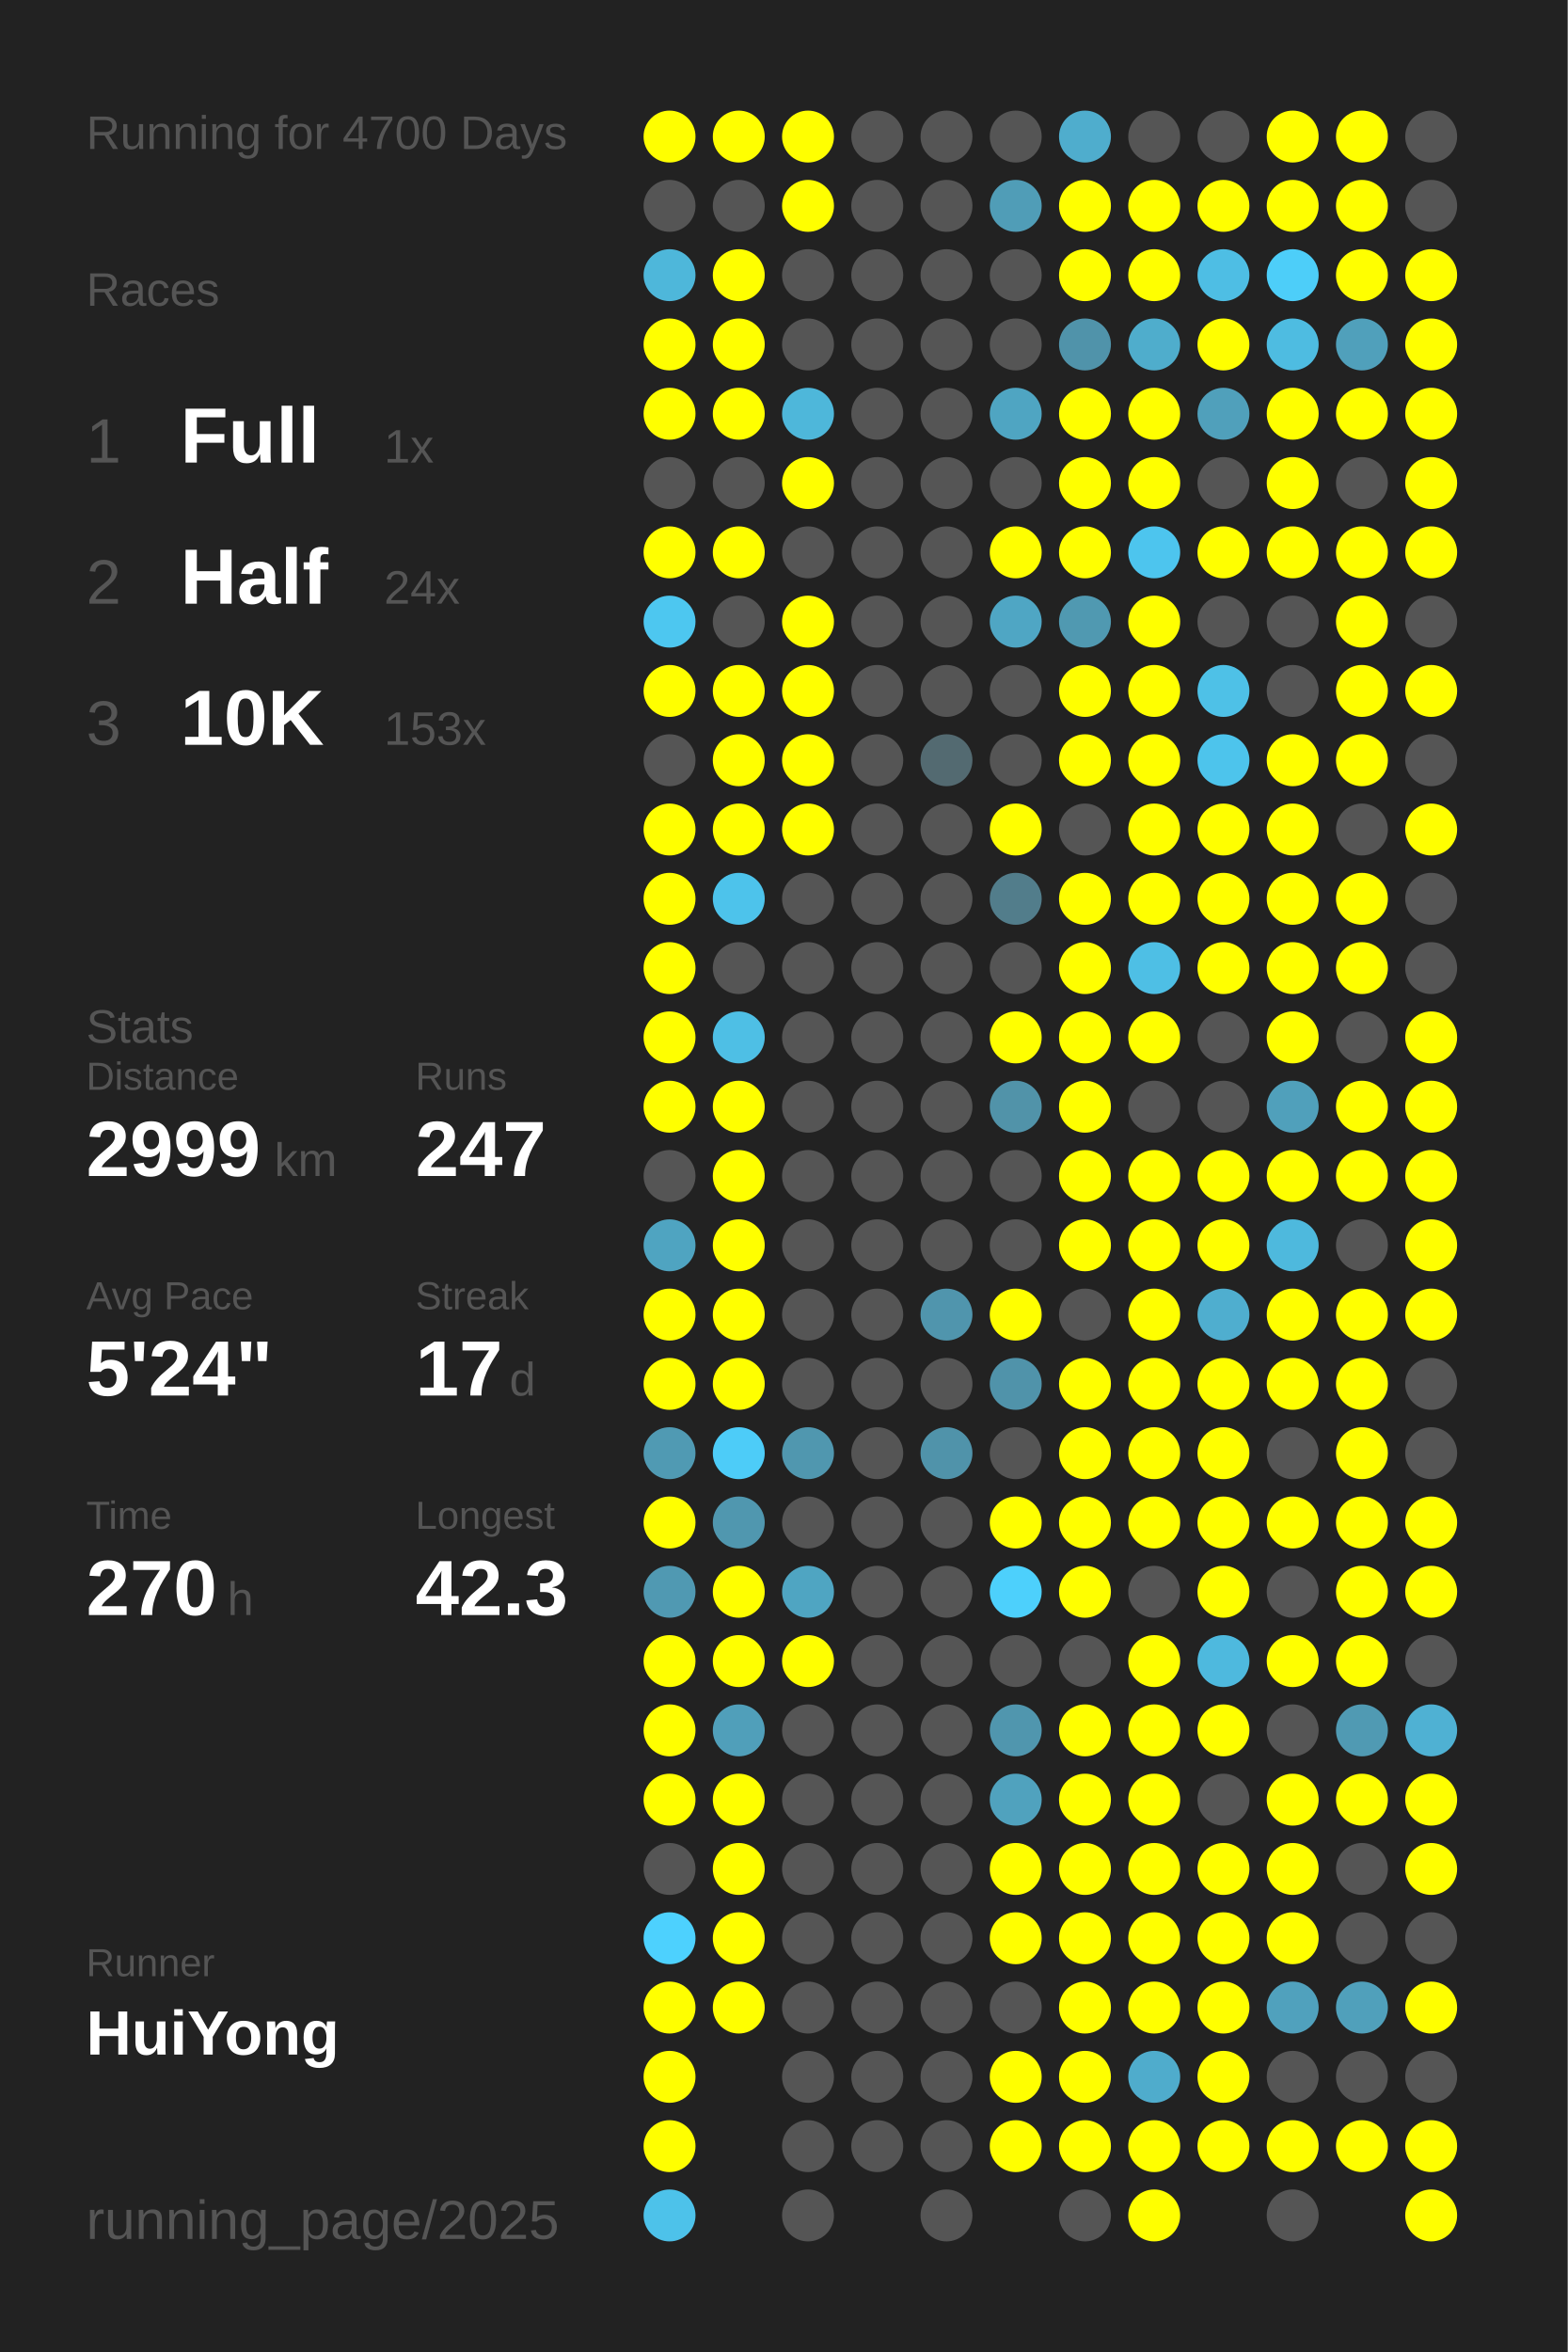
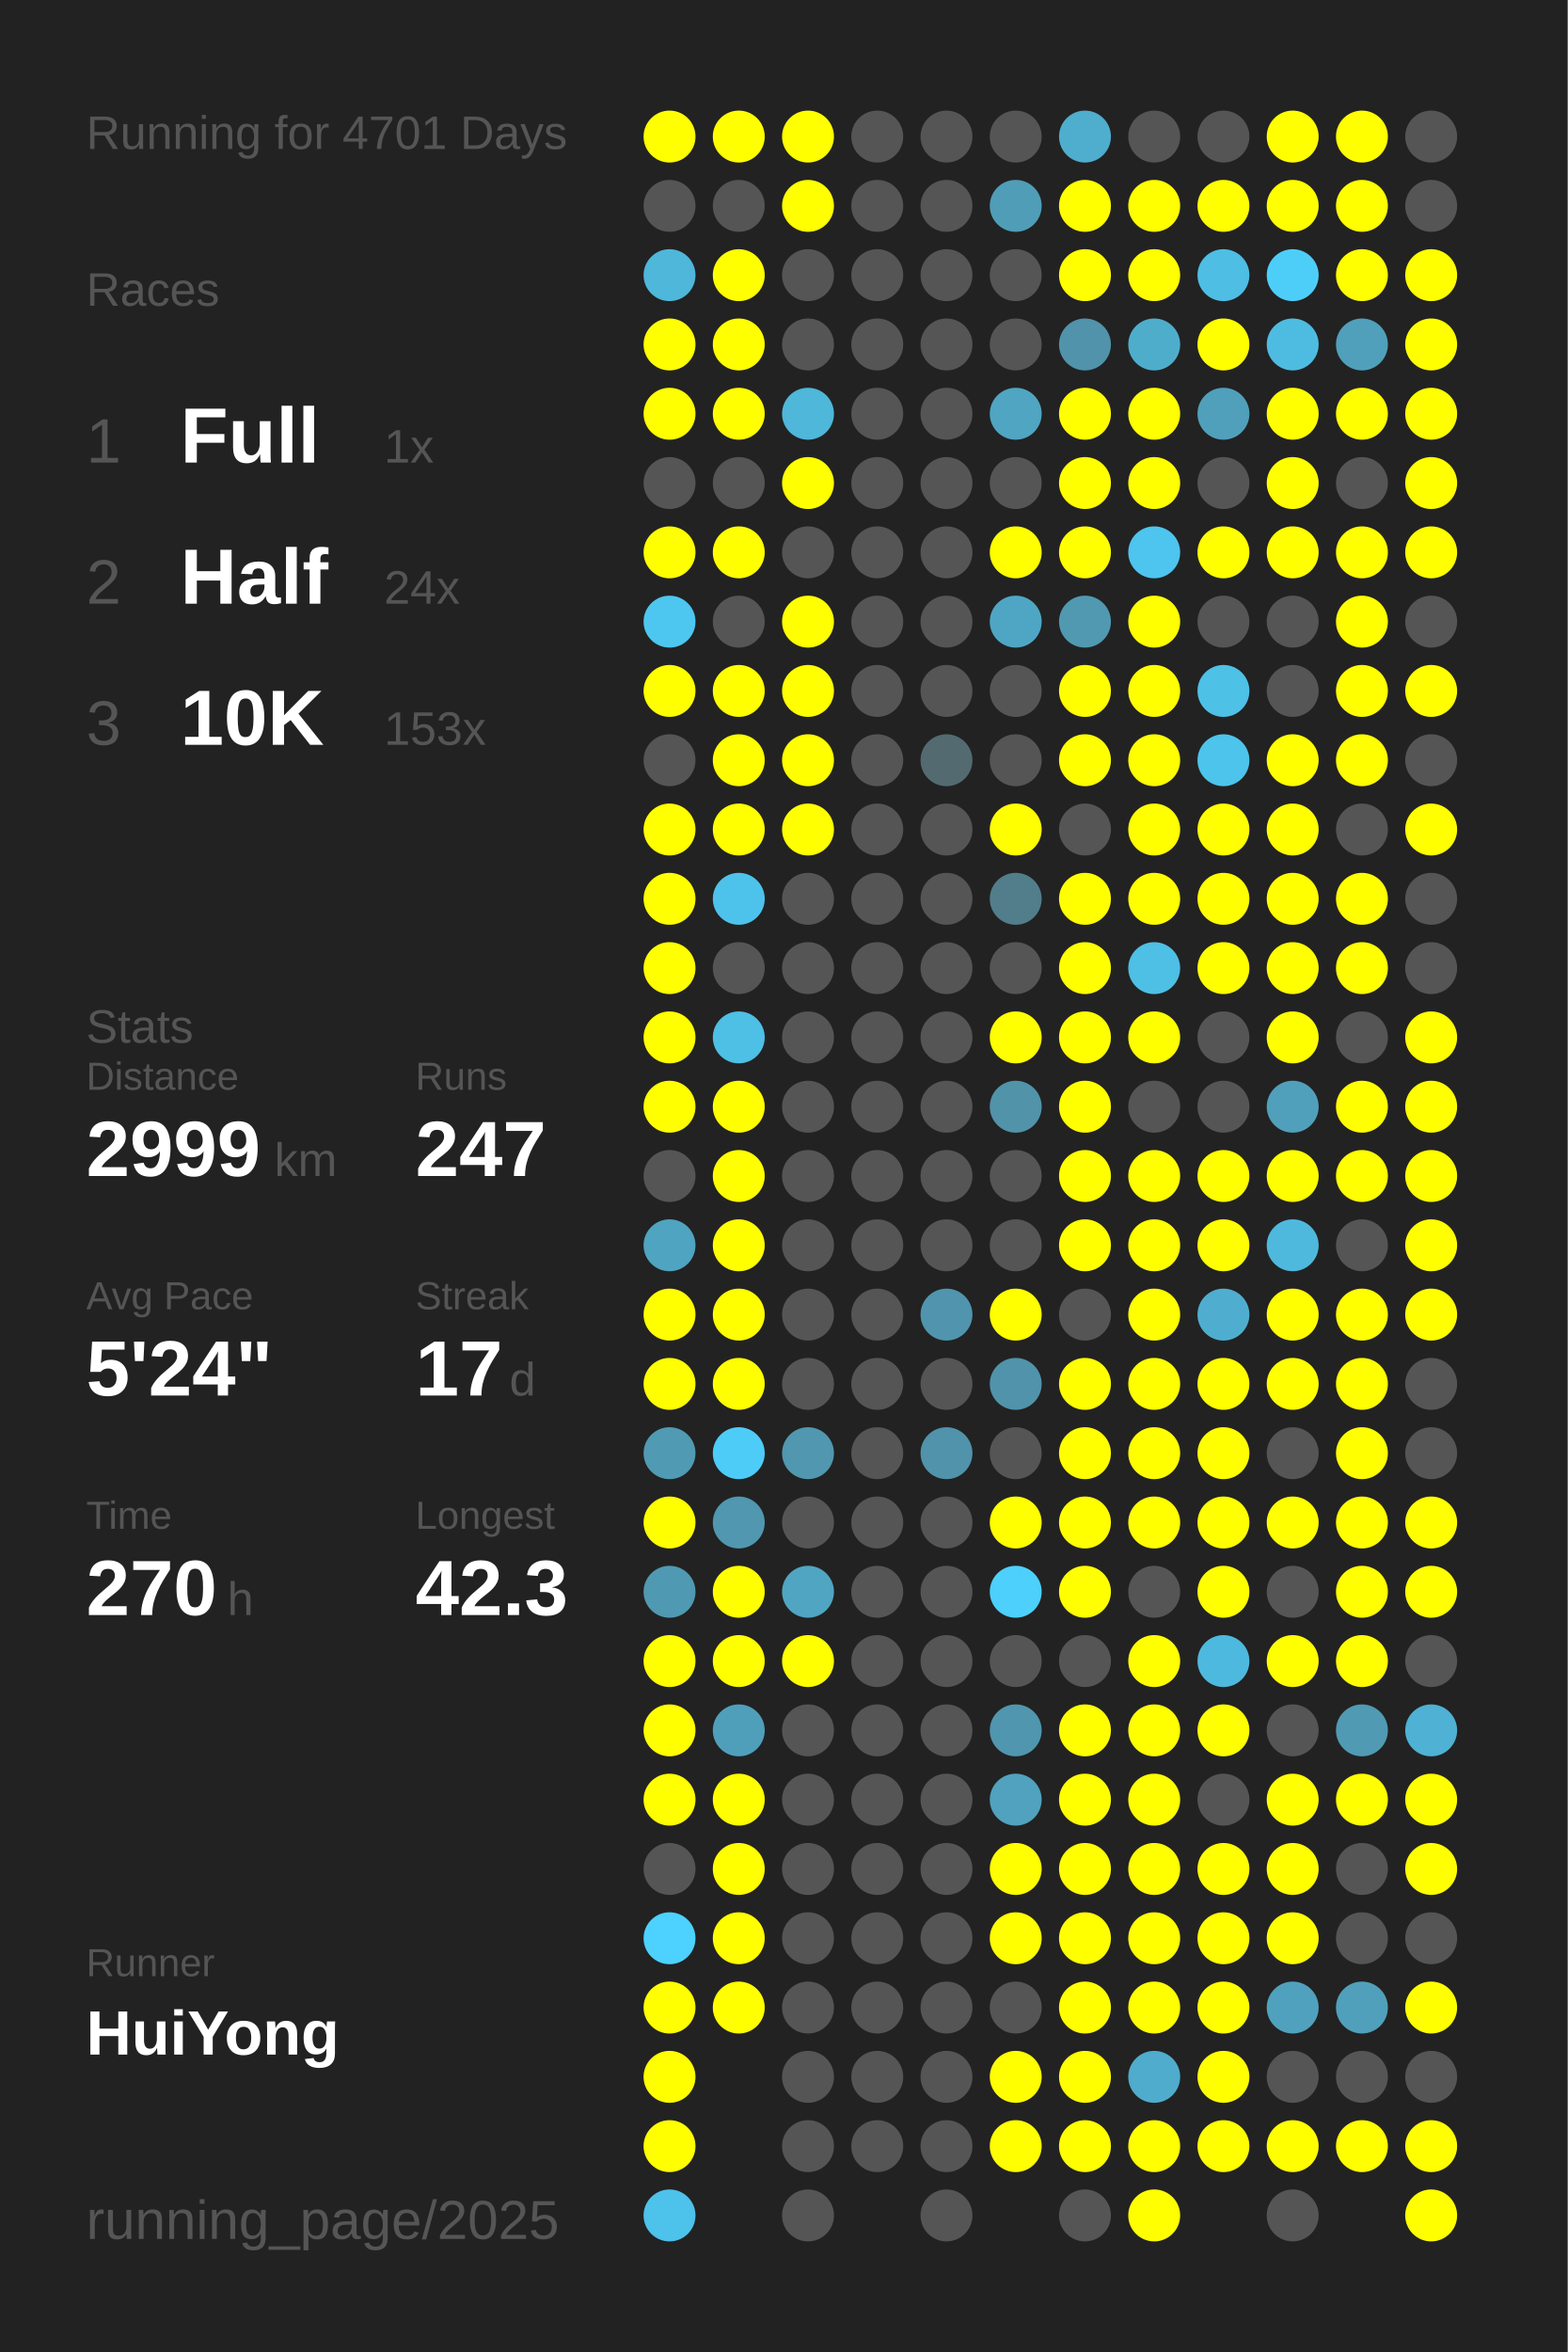
<svg xmlns="http://www.w3.org/2000/svg" baseProfile="full" height="300mm" version="1.1" viewBox="0,0,200,300" width="200mm">
  <defs />
  <rect fill="#222222" height="300" width="200" x="0" y="0" />
-   <text fill="#555555" style="font-size:6px; font-family:Arial;" x="11" y="19">Running for 4700 Days</text>
+   <text fill="#555555" style="font-size:6px; font-family:Arial;" x="11" y="19">Running for 4701 Days</text>
  <text fill="#555555" style="font-size:6px; font-family:Arial;" x="11" y="39">Races</text>
  <text fill="#555555" style="font-size:8px; font-family:Arial;" x="11" y="59">1</text>
  <text fill="#FFFFFF" style="font-size:10px; font-family:Arial; font-weight:bold;" x="23" y="59">Full</text>
  <text fill="#555555" style="font-size:6px; font-family:Arial;" x="49" y="59">1x</text>
  <text fill="#555555" style="font-size:8px; font-family:Arial;" x="11" y="77">2</text>
  <text fill="#FFFFFF" style="font-size:10px; font-family:Arial; font-weight:bold;" x="23" y="77">Half</text>
  <text fill="#555555" style="font-size:6px; font-family:Arial;" x="49" y="77">24x</text>
  <text fill="#555555" style="font-size:8px; font-family:Arial;" x="11" y="95">3</text>
  <text fill="#FFFFFF" style="font-size:10px; font-family:Arial; font-weight:bold;" x="23" y="95">10K</text>
  <text fill="#555555" style="font-size:6px; font-family:Arial;" x="49" y="95">153x</text>
  <text fill="#555555" style="font-size:6px; font-family:Arial;" x="11" y="133">Stats</text>
  <text fill="#555555" style="font-size:5px; font-family:Arial;" x="11" y="139">Distance</text>
  <text fill="#FFFFFF" style="font-size:10px; font-family:Arial; font-weight:bold;" x="11" y="150">2999</text>
  <text fill="#555555" style="font-size:6px; font-family:Arial;" x="35" y="150">km</text>
  <text fill="#555555" style="font-size:5px; font-family:Arial;" x="53" y="139">Runs</text>
  <text fill="#FFFFFF" style="font-size:10px; font-family:Arial; font-weight:bold;" x="53" y="150">247</text>
  <text fill="#555555" style="font-size:5px; font-family:Arial;" x="11" y="167">Avg Pace</text>
  <text fill="#FFFFFF" style="font-size:10px; font-family:Arial; font-weight:bold;" x="11" y="178">5'24"</text>
  <text fill="#555555" style="font-size:5px; font-family:Arial;" x="53" y="167">Streak</text>
  <text fill="#FFFFFF" style="font-size:10px; font-family:Arial; font-weight:bold;" x="53" y="178">17</text>
  <text fill="#555555" style="font-size:6px; font-family:Arial;" x="65" y="178">d</text>
  <text fill="#555555" style="font-size:5px; font-family:Arial;" x="11" y="195">Time</text>
  <text fill="#FFFFFF" style="font-size:10px; font-family:Arial; font-weight:bold;" x="11" y="206">270</text>
  <text fill="#555555" style="font-size:6px; font-family:Arial;" x="29" y="206">h</text>
  <text fill="#555555" style="font-size:5px; font-family:Arial;" x="53" y="195">Longest</text>
  <text fill="#FFFFFF" style="font-size:10px; font-family:Arial; font-weight:bold;" x="53" y="206">42.3</text>
  <text fill="#555555" style="font-size:5px; font-family:Arial;" x="11" y="252.065">Runner</text>
  <text fill="#FFFFFF" style="font-size:8px; font-family:Arial; font-weight:bold;" x="11" y="262.065">HuiYong</text>
  <text fill="#555555" style="font-size:7px; font-family:Arial;" x="11" y="285.581">running_page/2025</text>
  <circle cx="85.417" cy="17.419" fill="#FFFF00" r="3.312" />
  <circle cx="85.417" cy="26.258" fill="#555555" r="3.312" />
  <circle cx="85.417" cy="35.097" fill="#4eb7da" r="3.312" />
  <circle cx="85.417" cy="43.935" fill="#FFFF00" r="3.312" />
  <circle cx="85.417" cy="52.774" fill="#FFFF00" r="3.312" />
  <circle cx="85.417" cy="61.613" fill="#555555" r="3.312" />
  <circle cx="85.417" cy="70.452" fill="#FFFF00" r="3.312" />
  <circle cx="85.417" cy="79.29" fill="#4dc7f0" r="3.312" />
  <circle cx="85.417" cy="88.129" fill="#FFFF00" r="3.312" />
  <circle cx="85.417" cy="96.968" fill="#555555" r="3.312" />
  <circle cx="85.417" cy="105.806" fill="#FFFF00" r="3.312" />
  <circle cx="85.417" cy="114.645" fill="#FFFF00" r="3.312" />
  <circle cx="85.417" cy="123.484" fill="#FFFF00" r="3.312" />
  <circle cx="85.417" cy="132.323" fill="#FFFF00" r="3.312" />
  <circle cx="85.417" cy="141.161" fill="#FFFF00" r="3.312" />
  <circle cx="85.417" cy="150" fill="#555555" r="3.312" />
  <circle cx="85.417" cy="158.839" fill="#4fa4c1" r="3.312" />
  <circle cx="85.417" cy="167.677" fill="#FFFF00" r="3.312" />
  <circle cx="85.417" cy="176.516" fill="#FFFF00" r="3.312" />
  <circle cx="85.417" cy="185.355" fill="#509ab3" r="3.312" />
  <circle cx="85.417" cy="194.194" fill="#FFFF00" r="3.312" />
  <circle cx="85.417" cy="203.032" fill="#5099b2" r="3.312" />
  <circle cx="85.417" cy="211.871" fill="#FFFF00" r="3.312" />
  <circle cx="85.417" cy="220.71" fill="#FFFF00" r="3.312" />
  <circle cx="85.417" cy="229.548" fill="#FFFF00" r="3.312" />
  <circle cx="85.417" cy="238.387" fill="#555555" r="3.312" />
  <circle cx="85.417" cy="247.226" fill="#4dd1fe" r="3.312" />
  <circle cx="85.417" cy="256.065" fill="#FFFF00" r="3.312" />
  <circle cx="85.417" cy="264.903" fill="#FFFF00" r="3.312" />
  <circle cx="85.417" cy="273.742" fill="#FFFF00" r="3.312" />
  <circle cx="85.417" cy="282.581" fill="#4dc2ea" r="3.312" />
  <circle cx="94.25" cy="17.419" fill="#FFFF00" r="3.312" />
  <circle cx="94.25" cy="26.258" fill="#555555" r="3.312" />
  <circle cx="94.25" cy="35.097" fill="#FFFF00" r="3.312" />
  <circle cx="94.25" cy="43.935" fill="#FFFF00" r="3.312" />
  <circle cx="94.25" cy="52.774" fill="#FFFF00" r="3.312" />
  <circle cx="94.25" cy="61.613" fill="#555555" r="3.312" />
  <circle cx="94.25" cy="70.452" fill="#FFFF00" r="3.312" />
  <circle cx="94.25" cy="79.29" fill="#555555" r="3.312" />
  <circle cx="94.25" cy="88.129" fill="#FFFF00" r="3.312" />
  <circle cx="94.25" cy="96.968" fill="#FFFF00" r="3.312" />
  <circle cx="94.25" cy="105.806" fill="#FFFF00" r="3.312" />
  <circle cx="94.25" cy="114.645" fill="#4dc3eb" r="3.312" />
  <circle cx="94.25" cy="123.484" fill="#555555" r="3.312" />
  <circle cx="94.25" cy="132.323" fill="#4ebfe5" r="3.312" />
  <circle cx="94.25" cy="141.161" fill="#FFFF00" r="3.312" />
  <circle cx="94.25" cy="150" fill="#FFFF00" r="3.312" />
  <circle cx="94.25" cy="158.839" fill="#FFFF00" r="3.312" />
  <circle cx="94.25" cy="167.677" fill="#FFFF00" r="3.312" />
  <circle cx="94.25" cy="176.516" fill="#FFFF00" r="3.312" />
  <circle cx="94.25" cy="185.355" fill="#4dccf8" r="3.312" />
  <circle cx="94.25" cy="194.194" fill="#5097af" r="3.312" />
  <circle cx="94.25" cy="203.032" fill="#FFFF00" r="3.312" />
  <circle cx="94.25" cy="211.871" fill="#FFFF00" r="3.312" />
  <circle cx="94.25" cy="220.71" fill="#509fba" r="3.312" />
  <circle cx="94.25" cy="229.548" fill="#FFFF00" r="3.312" />
  <circle cx="94.25" cy="238.387" fill="#FFFF00" r="3.312" />
  <circle cx="94.25" cy="247.226" fill="#FFFF00" r="3.312" />
  <circle cx="94.25" cy="256.065" fill="#FFFF00" r="3.312" />
  <circle cx="103.083" cy="17.419" fill="#FFFF00" r="3.312" />
  <circle cx="103.083" cy="26.258" fill="#FFFF00" r="3.312" />
  <circle cx="103.083" cy="35.097" fill="#555555" r="3.312" />
  <circle cx="103.083" cy="43.935" fill="#555555" r="3.312" />
  <circle cx="103.083" cy="52.774" fill="#4eb7da" r="3.312" />
  <circle cx="103.083" cy="61.613" fill="#FFFF00" r="3.312" />
  <circle cx="103.083" cy="70.452" fill="#555555" r="3.312" />
  <circle cx="103.083" cy="79.29" fill="#FFFF00" r="3.312" />
  <circle cx="103.083" cy="88.129" fill="#FFFF00" r="3.312" />
  <circle cx="103.083" cy="96.968" fill="#FFFF00" r="3.312" />
  <circle cx="103.083" cy="105.806" fill="#FFFF00" r="3.312" />
  <circle cx="103.083" cy="114.645" fill="#555555" r="3.312" />
  <circle cx="103.083" cy="123.484" fill="#555555" r="3.312" />
  <circle cx="103.083" cy="132.323" fill="#555555" r="3.312" />
  <circle cx="103.083" cy="141.161" fill="#555555" r="3.312" />
  <circle cx="103.083" cy="150" fill="#555555" r="3.312" />
  <circle cx="103.083" cy="158.839" fill="#555555" r="3.312" />
  <circle cx="103.083" cy="167.677" fill="#555555" r="3.312" />
  <circle cx="103.083" cy="176.516" fill="#555555" r="3.312" />
  <circle cx="103.083" cy="185.355" fill="#5097af" r="3.312" />
  <circle cx="103.083" cy="194.194" fill="#555555" r="3.312" />
  <circle cx="103.083" cy="203.032" fill="#4fa5c2" r="3.312" />
  <circle cx="103.083" cy="211.871" fill="#FFFF00" r="3.312" />
  <circle cx="103.083" cy="220.71" fill="#555555" r="3.312" />
  <circle cx="103.083" cy="229.548" fill="#555555" r="3.312" />
  <circle cx="103.083" cy="238.387" fill="#555555" r="3.312" />
  <circle cx="103.083" cy="247.226" fill="#555555" r="3.312" />
  <circle cx="103.083" cy="256.065" fill="#555555" r="3.312" />
  <circle cx="103.083" cy="264.903" fill="#555555" r="3.312" />
  <circle cx="103.083" cy="273.742" fill="#555555" r="3.312" />
  <circle cx="103.083" cy="282.581" fill="#555555" r="3.312" />
  <circle cx="111.917" cy="17.419" fill="#555555" r="3.312" />
  <circle cx="111.917" cy="26.258" fill="#555555" r="3.312" />
  <circle cx="111.917" cy="35.097" fill="#555555" r="3.312" />
  <circle cx="111.917" cy="43.935" fill="#555555" r="3.312" />
  <circle cx="111.917" cy="52.774" fill="#555555" r="3.312" />
  <circle cx="111.917" cy="61.613" fill="#555555" r="3.312" />
  <circle cx="111.917" cy="70.452" fill="#555555" r="3.312" />
  <circle cx="111.917" cy="79.29" fill="#555555" r="3.312" />
  <circle cx="111.917" cy="88.129" fill="#555555" r="3.312" />
  <circle cx="111.917" cy="96.968" fill="#555555" r="3.312" />
  <circle cx="111.917" cy="105.806" fill="#555555" r="3.312" />
  <circle cx="111.917" cy="114.645" fill="#555555" r="3.312" />
  <circle cx="111.917" cy="123.484" fill="#555555" r="3.312" />
  <circle cx="111.917" cy="132.323" fill="#555555" r="3.312" />
  <circle cx="111.917" cy="141.161" fill="#555555" r="3.312" />
  <circle cx="111.917" cy="150" fill="#555555" r="3.312" />
  <circle cx="111.917" cy="158.839" fill="#555555" r="3.312" />
  <circle cx="111.917" cy="167.677" fill="#555555" r="3.312" />
  <circle cx="111.917" cy="176.516" fill="#555555" r="3.312" />
  <circle cx="111.917" cy="185.355" fill="#555555" r="3.312" />
  <circle cx="111.917" cy="194.194" fill="#555555" r="3.312" />
  <circle cx="111.917" cy="203.032" fill="#555555" r="3.312" />
  <circle cx="111.917" cy="211.871" fill="#555555" r="3.312" />
  <circle cx="111.917" cy="220.71" fill="#555555" r="3.312" />
  <circle cx="111.917" cy="229.548" fill="#555555" r="3.312" />
  <circle cx="111.917" cy="238.387" fill="#555555" r="3.312" />
  <circle cx="111.917" cy="247.226" fill="#555555" r="3.312" />
  <circle cx="111.917" cy="256.065" fill="#555555" r="3.312" />
  <circle cx="111.917" cy="264.903" fill="#555555" r="3.312" />
  <circle cx="111.917" cy="273.742" fill="#555555" r="3.312" />
  <circle cx="120.75" cy="17.419" fill="#555555" r="3.312" />
  <circle cx="120.75" cy="26.258" fill="#555555" r="3.312" />
  <circle cx="120.75" cy="35.097" fill="#555555" r="3.312" />
  <circle cx="120.75" cy="43.935" fill="#555555" r="3.312" />
  <circle cx="120.75" cy="52.774" fill="#555555" r="3.312" />
  <circle cx="120.75" cy="61.613" fill="#555555" r="3.312" />
  <circle cx="120.75" cy="70.452" fill="#555555" r="3.312" />
  <circle cx="120.75" cy="79.29" fill="#555555" r="3.312" />
  <circle cx="120.75" cy="88.129" fill="#555555" r="3.312" />
  <circle cx="120.75" cy="96.968" fill="#536a71" r="3.312" />
  <circle cx="120.75" cy="105.806" fill="#555555" r="3.312" />
  <circle cx="120.75" cy="114.645" fill="#555555" r="3.312" />
  <circle cx="120.75" cy="123.484" fill="#555555" r="3.312" />
  <circle cx="120.75" cy="132.323" fill="#555555" r="3.312" />
  <circle cx="120.75" cy="141.161" fill="#555555" r="3.312" />
  <circle cx="120.75" cy="150" fill="#555555" r="3.312" />
  <circle cx="120.75" cy="158.839" fill="#555555" r="3.312" />
  <circle cx="120.75" cy="167.677" fill="#5095ad" r="3.312" />
  <circle cx="120.75" cy="176.516" fill="#555555" r="3.312" />
  <circle cx="120.75" cy="185.355" fill="#5093aa" r="3.312" />
  <circle cx="120.75" cy="194.194" fill="#555555" r="3.312" />
  <circle cx="120.75" cy="203.032" fill="#555555" r="3.312" />
  <circle cx="120.75" cy="211.871" fill="#555555" r="3.312" />
  <circle cx="120.75" cy="220.71" fill="#555555" r="3.312" />
  <circle cx="120.75" cy="229.548" fill="#555555" r="3.312" />
  <circle cx="120.75" cy="238.387" fill="#555555" r="3.312" />
  <circle cx="120.75" cy="247.226" fill="#555555" r="3.312" />
  <circle cx="120.75" cy="256.065" fill="#555555" r="3.312" />
  <circle cx="120.75" cy="264.903" fill="#555555" r="3.312" />
  <circle cx="120.75" cy="273.742" fill="#555555" r="3.312" />
  <circle cx="120.75" cy="282.581" fill="#555555" r="3.312" />
  <circle cx="129.583" cy="17.419" fill="#555555" r="3.312" />
  <circle cx="129.583" cy="26.258" fill="#509db7" r="3.312" />
  <circle cx="129.583" cy="35.097" fill="#555555" r="3.312" />
  <circle cx="129.583" cy="43.935" fill="#555555" r="3.312" />
  <circle cx="129.583" cy="52.774" fill="#4fa5c2" r="3.312" />
  <circle cx="129.583" cy="61.613" fill="#555555" r="3.312" />
  <circle cx="129.583" cy="70.452" fill="#FFFF00" r="3.312" />
  <circle cx="129.583" cy="79.29" fill="#4fa6c4" r="3.312" />
  <circle cx="129.583" cy="88.129" fill="#555555" r="3.312" />
  <circle cx="129.583" cy="96.968" fill="#555555" r="3.312" />
  <circle cx="129.583" cy="105.806" fill="#FFFF00" r="3.312" />
  <circle cx="129.583" cy="114.645" fill="#527d8b" r="3.312" />
  <circle cx="129.583" cy="123.484" fill="#555555" r="3.312" />
  <circle cx="129.583" cy="132.323" fill="#FFFF00" r="3.312" />
  <circle cx="129.583" cy="141.161" fill="#5193a9" r="3.312" />
  <circle cx="129.583" cy="150" fill="#555555" r="3.312" />
  <circle cx="129.583" cy="158.839" fill="#555555" r="3.312" />
  <circle cx="129.583" cy="167.677" fill="#FFFF00" r="3.312" />
  <circle cx="129.583" cy="176.516" fill="#5093aa" r="3.312" />
  <circle cx="129.583" cy="185.355" fill="#555555" r="3.312" />
  <circle cx="129.583" cy="194.194" fill="#FFFF00" r="3.312" />
  <circle cx="129.583" cy="203.032" fill="#4dd0fc" r="3.312" />
  <circle cx="129.583" cy="211.871" fill="#555555" r="3.312" />
  <circle cx="129.583" cy="220.71" fill="#5096ae" r="3.312" />
  <circle cx="129.583" cy="229.548" fill="#50a2be" r="3.312" />
  <circle cx="129.583" cy="238.387" fill="#FFFF00" r="3.312" />
  <circle cx="129.583" cy="247.226" fill="#FFFF00" r="3.312" />
  <circle cx="129.583" cy="256.065" fill="#555555" r="3.312" />
  <circle cx="129.583" cy="264.903" fill="#FFFF00" r="3.312" />
  <circle cx="129.583" cy="273.742" fill="#FFFF00" r="3.312" />
  <circle cx="138.417" cy="17.419" fill="#4fadcd" r="3.312" />
  <circle cx="138.417" cy="26.258" fill="#FFFF00" r="3.312" />
  <circle cx="138.417" cy="35.097" fill="#FFFF00" r="3.312" />
  <circle cx="138.417" cy="43.935" fill="#5093aa" r="3.312" />
  <circle cx="138.417" cy="52.774" fill="#FFFF00" r="3.312" />
  <circle cx="138.417" cy="61.613" fill="#FFFF00" r="3.312" />
  <circle cx="138.417" cy="70.452" fill="#FFFF00" r="3.312" />
  <circle cx="138.417" cy="79.29" fill="#5099b1" r="3.312" />
  <circle cx="138.417" cy="88.129" fill="#FFFF00" r="3.312" />
  <circle cx="138.417" cy="96.968" fill="#FFFF00" r="3.312" />
  <circle cx="138.417" cy="105.806" fill="#555555" r="3.312" />
  <circle cx="138.417" cy="114.645" fill="#FFFF00" r="3.312" />
  <circle cx="138.417" cy="123.484" fill="#FFFF00" r="3.312" />
  <circle cx="138.417" cy="132.323" fill="#FFFF00" r="3.312" />
  <circle cx="138.417" cy="141.161" fill="#FFFF00" r="3.312" />
  <circle cx="138.417" cy="150" fill="#FFFF00" r="3.312" />
  <circle cx="138.417" cy="158.839" fill="#FFFF00" r="3.312" />
  <circle cx="138.417" cy="167.677" fill="#555555" r="3.312" />
  <circle cx="138.417" cy="176.516" fill="#FFFF00" r="3.312" />
  <circle cx="138.417" cy="185.355" fill="#FFFF00" r="3.312" />
  <circle cx="138.417" cy="194.194" fill="#FFFF00" r="3.312" />
  <circle cx="138.417" cy="203.032" fill="#FFFF00" r="3.312" />
  <circle cx="138.417" cy="211.871" fill="#555555" r="3.312" />
  <circle cx="138.417" cy="220.71" fill="#FFFF00" r="3.312" />
  <circle cx="138.417" cy="229.548" fill="#FFFF00" r="3.312" />
  <circle cx="138.417" cy="238.387" fill="#FFFF00" r="3.312" />
  <circle cx="138.417" cy="247.226" fill="#FFFF00" r="3.312" />
  <circle cx="138.417" cy="256.065" fill="#FFFF00" r="3.312" />
  <circle cx="138.417" cy="264.903" fill="#FFFF00" r="3.312" />
  <circle cx="138.417" cy="273.742" fill="#FFFF00" r="3.312" />
  <circle cx="138.417" cy="282.581" fill="#555555" r="3.312" />
  <circle cx="147.25" cy="17.419" fill="#555555" r="3.312" />
  <circle cx="147.25" cy="26.258" fill="#FFFF00" r="3.312" />
  <circle cx="147.25" cy="35.097" fill="#FFFF00" r="3.312" />
  <circle cx="147.25" cy="43.935" fill="#4fadcc" r="3.312" />
  <circle cx="147.25" cy="52.774" fill="#FFFF00" r="3.312" />
  <circle cx="147.25" cy="61.613" fill="#FFFF00" r="3.312" />
  <circle cx="147.25" cy="70.452" fill="#4dc5ee" r="3.312" />
  <circle cx="147.25" cy="79.29" fill="#FFFF00" r="3.312" />
  <circle cx="147.25" cy="88.129" fill="#FFFF00" r="3.312" />
  <circle cx="147.25" cy="96.968" fill="#FFFF00" r="3.312" />
  <circle cx="147.25" cy="105.806" fill="#FFFF00" r="3.312" />
  <circle cx="147.25" cy="114.645" fill="#FFFF00" r="3.312" />
  <circle cx="147.25" cy="123.484" fill="#4ebfe5" r="3.312" />
  <circle cx="147.25" cy="132.323" fill="#FFFF00" r="3.312" />
  <circle cx="147.25" cy="141.161" fill="#555555" r="3.312" />
  <circle cx="147.25" cy="150" fill="#FFFF00" r="3.312" />
  <circle cx="147.25" cy="158.839" fill="#FFFF00" r="3.312" />
  <circle cx="147.25" cy="167.677" fill="#FFFF00" r="3.312" />
  <circle cx="147.25" cy="176.516" fill="#FFFF00" r="3.312" />
  <circle cx="147.25" cy="185.355" fill="#FFFF00" r="3.312" />
  <circle cx="147.25" cy="194.194" fill="#FFFF00" r="3.312" />
  <circle cx="147.25" cy="203.032" fill="#555555" r="3.312" />
  <circle cx="147.25" cy="211.871" fill="#FFFF00" r="3.312" />
  <circle cx="147.25" cy="220.71" fill="#FFFF00" r="3.312" />
  <circle cx="147.25" cy="229.548" fill="#FFFF00" r="3.312" />
  <circle cx="147.25" cy="238.387" fill="#FFFF00" r="3.312" />
  <circle cx="147.25" cy="247.226" fill="#FFFF00" r="3.312" />
  <circle cx="147.25" cy="256.065" fill="#FFFF00" r="3.312" />
  <circle cx="147.25" cy="264.903" fill="#4faccc" r="3.312" />
  <circle cx="147.25" cy="273.742" fill="#FFFF00" r="3.312" />
  <circle cx="147.25" cy="282.581" fill="#FFFF00" r="3.312" />
  <circle cx="156.083" cy="17.419" fill="#555555" r="3.312" />
  <circle cx="156.083" cy="26.258" fill="#FFFF00" r="3.312" />
  <circle cx="156.083" cy="35.097" fill="#4ebee4" r="3.312" />
  <circle cx="156.083" cy="43.935" fill="#FFFF00" r="3.312" />
  <circle cx="156.083" cy="52.774" fill="#50a0bb" r="3.312" />
  <circle cx="156.083" cy="61.613" fill="#555555" r="3.312" />
  <circle cx="156.083" cy="70.452" fill="#FFFF00" r="3.312" />
  <circle cx="156.083" cy="79.29" fill="#555555" r="3.312" />
  <circle cx="156.083" cy="88.129" fill="#4ec1e7" r="3.312" />
  <circle cx="156.083" cy="96.968" fill="#4dc4ec" r="3.312" />
  <circle cx="156.083" cy="105.806" fill="#FFFF00" r="3.312" />
  <circle cx="156.083" cy="114.645" fill="#FFFF00" r="3.312" />
  <circle cx="156.083" cy="123.484" fill="#FFFF00" r="3.312" />
  <circle cx="156.083" cy="132.323" fill="#555555" r="3.312" />
  <circle cx="156.083" cy="141.161" fill="#555555" r="3.312" />
  <circle cx="156.083" cy="150" fill="#FFFF00" r="3.312" />
  <circle cx="156.083" cy="158.839" fill="#FFFF00" r="3.312" />
  <circle cx="156.083" cy="167.677" fill="#4faecf" r="3.312" />
  <circle cx="156.083" cy="176.516" fill="#FFFF00" r="3.312" />
  <circle cx="156.083" cy="185.355" fill="#FFFF00" r="3.312" />
  <circle cx="156.083" cy="194.194" fill="#FFFF00" r="3.312" />
  <circle cx="156.083" cy="203.032" fill="#FFFF00" r="3.312" />
  <circle cx="156.083" cy="211.871" fill="#4eb9de" r="3.312" />
  <circle cx="156.083" cy="220.71" fill="#FFFF00" r="3.312" />
  <circle cx="156.083" cy="229.548" fill="#555555" r="3.312" />
  <circle cx="156.083" cy="238.387" fill="#FFFF00" r="3.312" />
  <circle cx="156.083" cy="247.226" fill="#FFFF00" r="3.312" />
  <circle cx="156.083" cy="256.065" fill="#FFFF00" r="3.312" />
  <circle cx="156.083" cy="264.903" fill="#FFFF00" r="3.312" />
  <circle cx="156.083" cy="273.742" fill="#FFFF00" r="3.312" />
  <circle cx="164.917" cy="17.419" fill="#FFFF00" r="3.312" />
  <circle cx="164.917" cy="26.258" fill="#FFFF00" r="3.312" />
  <circle cx="164.917" cy="35.097" fill="#4dcef9" r="3.312" />
  <circle cx="164.917" cy="43.935" fill="#4ebce1" r="3.312" />
  <circle cx="164.917" cy="52.774" fill="#FFFF00" r="3.312" />
  <circle cx="164.917" cy="61.613" fill="#FFFF00" r="3.312" />
  <circle cx="164.917" cy="70.452" fill="#FFFF00" r="3.312" />
  <circle cx="164.917" cy="79.29" fill="#555555" r="3.312" />
  <circle cx="164.917" cy="88.129" fill="#555555" r="3.312" />
  <circle cx="164.917" cy="96.968" fill="#FFFF00" r="3.312" />
  <circle cx="164.917" cy="105.806" fill="#FFFF00" r="3.312" />
  <circle cx="164.917" cy="114.645" fill="#FFFF00" r="3.312" />
  <circle cx="164.917" cy="123.484" fill="#FFFF00" r="3.312" />
  <circle cx="164.917" cy="132.323" fill="#FFFF00" r="3.312" />
  <circle cx="164.917" cy="141.161" fill="#50a0bb" r="3.312" />
  <circle cx="164.917" cy="150" fill="#FFFF00" r="3.312" />
  <circle cx="164.917" cy="158.839" fill="#4eb9dd" r="3.312" />
  <circle cx="164.917" cy="167.677" fill="#FFFF00" r="3.312" />
  <circle cx="164.917" cy="176.516" fill="#FFFF00" r="3.312" />
  <circle cx="164.917" cy="185.355" fill="#555555" r="3.312" />
  <circle cx="164.917" cy="194.194" fill="#FFFF00" r="3.312" />
  <circle cx="164.917" cy="203.032" fill="#555555" r="3.312" />
  <circle cx="164.917" cy="211.871" fill="#FFFF00" r="3.312" />
  <circle cx="164.917" cy="220.71" fill="#555555" r="3.312" />
  <circle cx="164.917" cy="229.548" fill="#FFFF00" r="3.312" />
  <circle cx="164.917" cy="238.387" fill="#FFFF00" r="3.312" />
  <circle cx="164.917" cy="247.226" fill="#FFFF00" r="3.312" />
  <circle cx="164.917" cy="256.065" fill="#50a1bd" r="3.312" />
  <circle cx="164.917" cy="264.903" fill="#555555" r="3.312" />
  <circle cx="164.917" cy="273.742" fill="#FFFF00" r="3.312" />
  <circle cx="164.917" cy="282.581" fill="#555555" r="3.312" />
  <circle cx="173.75" cy="17.419" fill="#FFFF00" r="3.312" />
  <circle cx="173.75" cy="26.258" fill="#FFFF00" r="3.312" />
  <circle cx="173.75" cy="35.097" fill="#FFFF00" r="3.312" />
  <circle cx="173.75" cy="43.935" fill="#50a0bb" r="3.312" />
  <circle cx="173.75" cy="52.774" fill="#FFFF00" r="3.312" />
  <circle cx="173.75" cy="61.613" fill="#555555" r="3.312" />
  <circle cx="173.75" cy="70.452" fill="#FFFF00" r="3.312" />
  <circle cx="173.75" cy="79.29" fill="#FFFF00" r="3.312" />
  <circle cx="173.75" cy="88.129" fill="#FFFF00" r="3.312" />
  <circle cx="173.75" cy="96.968" fill="#FFFF00" r="3.312" />
  <circle cx="173.75" cy="105.806" fill="#555555" r="3.312" />
  <circle cx="173.75" cy="114.645" fill="#FFFF00" r="3.312" />
  <circle cx="173.75" cy="123.484" fill="#FFFF00" r="3.312" />
  <circle cx="173.75" cy="132.323" fill="#555555" r="3.312" />
  <circle cx="173.75" cy="141.161" fill="#FFFF00" r="3.312" />
  <circle cx="173.75" cy="150" fill="#FFFF00" r="3.312" />
  <circle cx="173.75" cy="158.839" fill="#555555" r="3.312" />
  <circle cx="173.75" cy="167.677" fill="#FFFF00" r="3.312" />
  <circle cx="173.75" cy="176.516" fill="#FFFF00" r="3.312" />
  <circle cx="173.75" cy="185.355" fill="#FFFF00" r="3.312" />
  <circle cx="173.75" cy="194.194" fill="#FFFF00" r="3.312" />
  <circle cx="173.75" cy="203.032" fill="#FFFF00" r="3.312" />
  <circle cx="173.75" cy="211.871" fill="#FFFF00" r="3.312" />
  <circle cx="173.75" cy="220.71" fill="#509ab3" r="3.312" />
  <circle cx="173.75" cy="229.548" fill="#FFFF00" r="3.312" />
  <circle cx="173.75" cy="238.387" fill="#555555" r="3.312" />
  <circle cx="173.75" cy="247.226" fill="#555555" r="3.312" />
  <circle cx="173.75" cy="256.065" fill="#50a0bb" r="3.312" />
  <circle cx="173.75" cy="264.903" fill="#555555" r="3.312" />
  <circle cx="173.75" cy="273.742" fill="#FFFF00" r="3.312" />
  <circle cx="182.583" cy="17.419" fill="#555555" r="3.312" />
  <circle cx="182.583" cy="26.258" fill="#555555" r="3.312" />
  <circle cx="182.583" cy="35.097" fill="#FFFF00" r="3.312" />
  <circle cx="182.583" cy="43.935" fill="#FFFF00" r="3.312" />
  <circle cx="182.583" cy="52.774" fill="#FFFF00" r="3.312" />
  <circle cx="182.583" cy="61.613" fill="#FFFF00" r="3.312" />
  <circle cx="182.583" cy="70.452" fill="#FFFF00" r="3.312" />
  <circle cx="182.583" cy="79.29" fill="#555555" r="3.312" />
  <circle cx="182.583" cy="88.129" fill="#FFFF00" r="3.312" />
  <circle cx="182.583" cy="96.968" fill="#555555" r="3.312" />
  <circle cx="182.583" cy="105.806" fill="#FFFF00" r="3.312" />
  <circle cx="182.583" cy="114.645" fill="#555555" r="3.312" />
  <circle cx="182.583" cy="123.484" fill="#555555" r="3.312" />
  <circle cx="182.583" cy="132.323" fill="#FFFF00" r="3.312" />
  <circle cx="182.583" cy="141.161" fill="#FFFF00" r="3.312" />
  <circle cx="182.583" cy="150" fill="#FFFF00" r="3.312" />
  <circle cx="182.583" cy="158.839" fill="#FFFF00" r="3.312" />
  <circle cx="182.583" cy="167.677" fill="#FFFF00" r="3.312" />
  <circle cx="182.583" cy="176.516" fill="#555555" r="3.312" />
  <circle cx="182.583" cy="185.355" fill="#555555" r="3.312" />
  <circle cx="182.583" cy="194.194" fill="#FFFF00" r="3.312" />
  <circle cx="182.583" cy="203.032" fill="#FFFF00" r="3.312" />
  <circle cx="182.583" cy="211.871" fill="#555555" r="3.312" />
  <circle cx="182.583" cy="220.71" fill="#4fb1d3" r="3.312" />
  <circle cx="182.583" cy="229.548" fill="#FFFF00" r="3.312" />
  <circle cx="182.583" cy="238.387" fill="#FFFF00" r="3.312" />
  <circle cx="182.583" cy="247.226" fill="#555555" r="3.312" />
  <circle cx="182.583" cy="256.065" fill="#FFFF00" r="3.312" />
  <circle cx="182.583" cy="264.903" fill="#555555" r="3.312" />
  <circle cx="182.583" cy="273.742" fill="#FFFF00" r="3.312" />
  <circle cx="182.583" cy="282.581" fill="#FFFF00" r="3.312" />
</svg>
